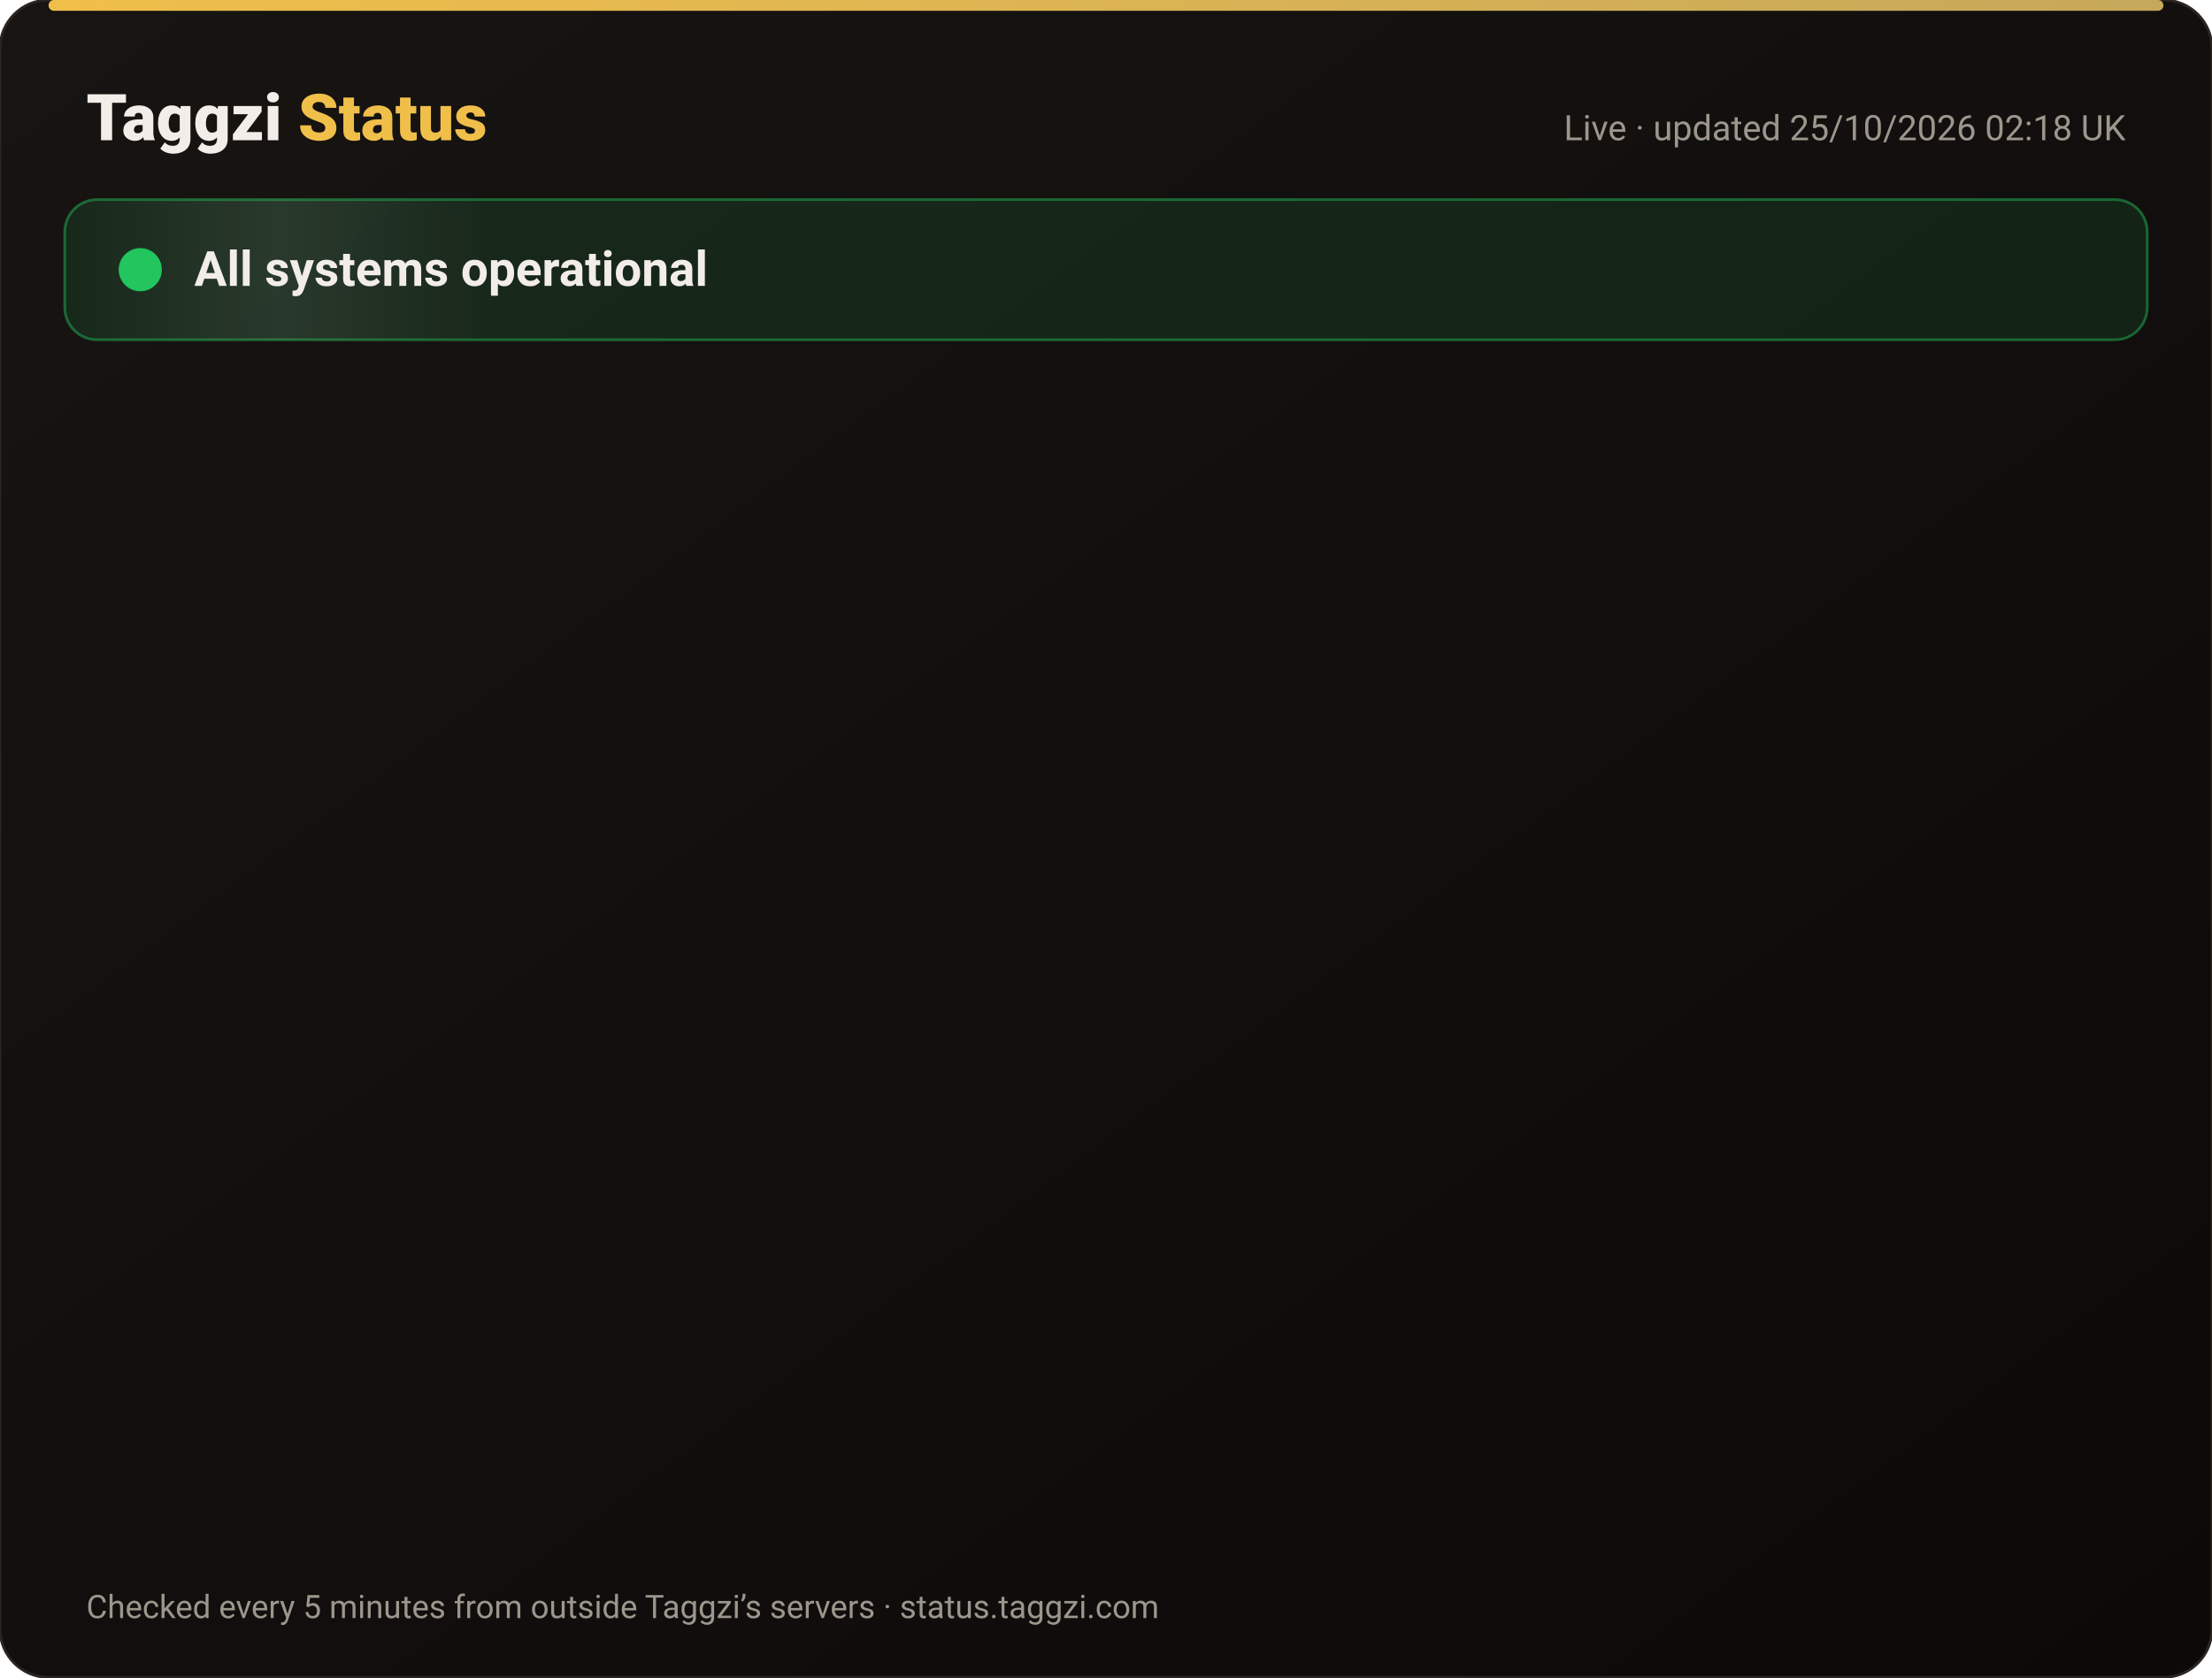
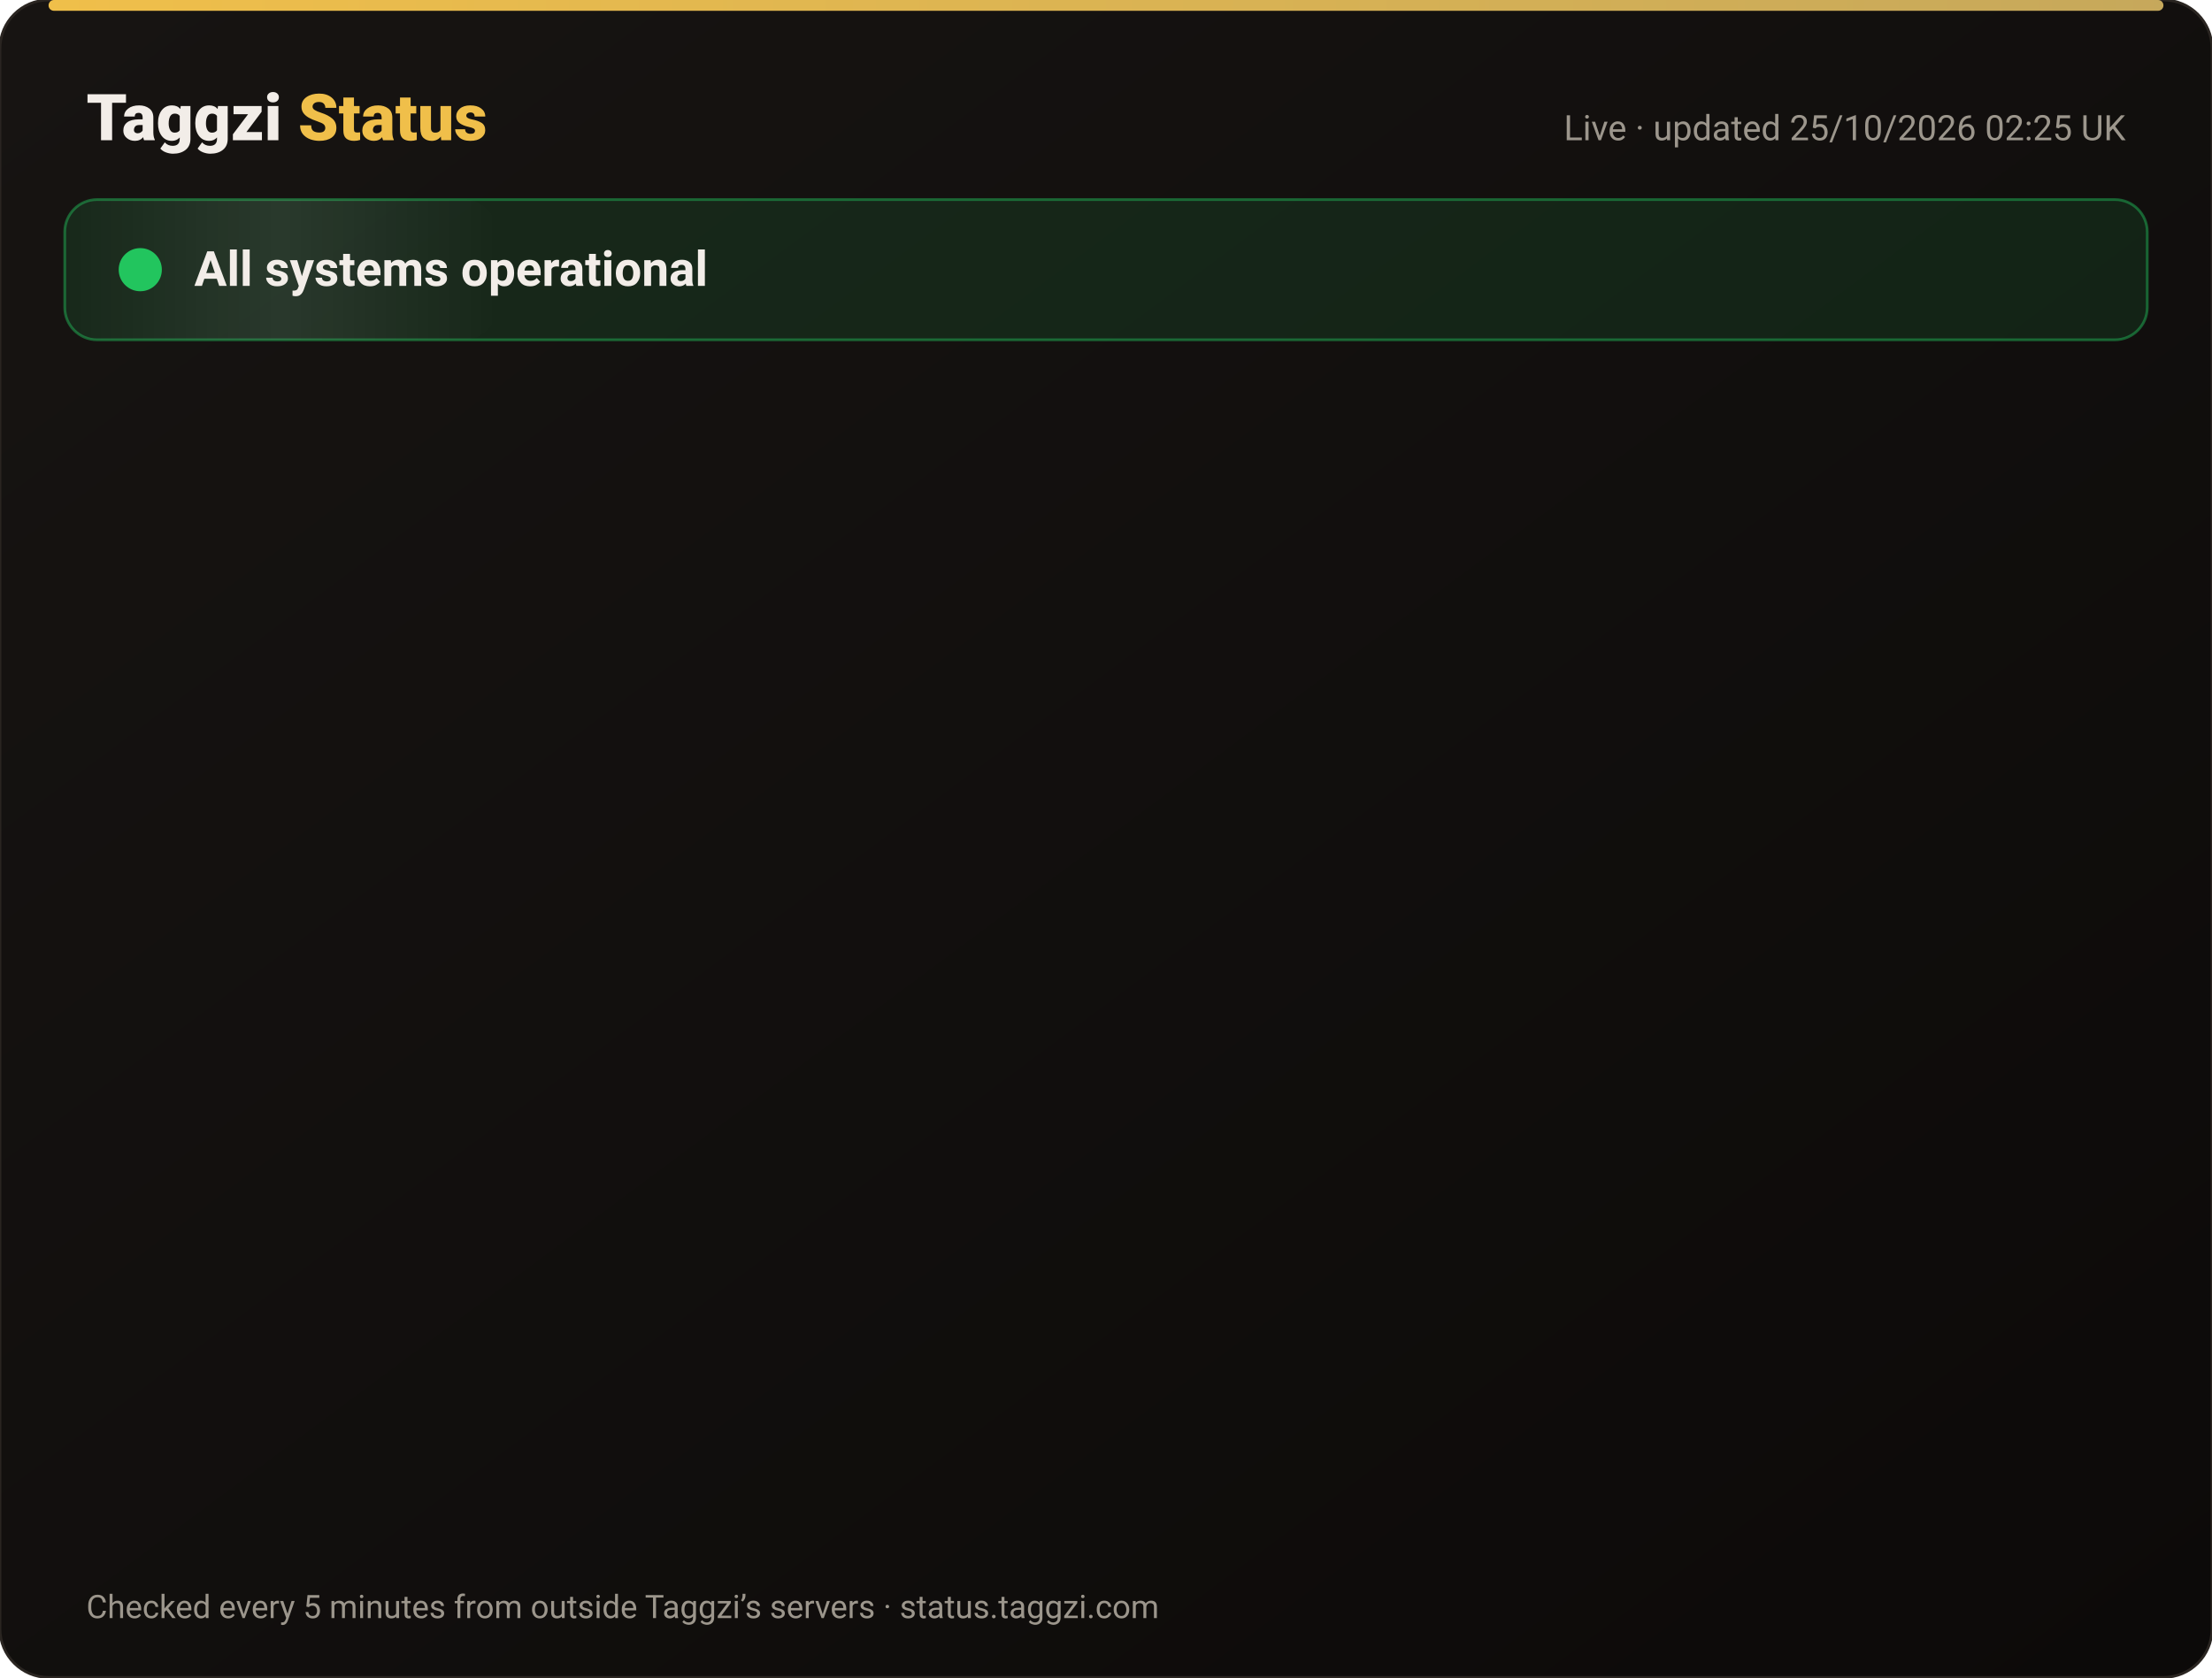
<svg xmlns="http://www.w3.org/2000/svg" width="820" height="622" viewBox="0 0 820 622" font-family="-apple-system,Segoe UI,Roboto,Helvetica,Arial,sans-serif">
  <defs>
    <linearGradient id="bg" x1="0" y1="0" x2="1" y2="1">
      <stop offset="0" stop-color="#171412" />
      <stop offset="1" stop-color="#0C0A09" />
    </linearGradient>
    <linearGradient id="gold" x1="0" x2="1">
      <stop offset="0" stop-color="#F0BF4A" />
      <stop offset="1" stop-color="#c6a85b" />
    </linearGradient>
    <linearGradient id="shine" x1="0" x2="1">
      <stop offset="0" stop-color="#fff" stop-opacity="0" />
      <stop offset=".5" stop-color="#fff" stop-opacity=".08" />
      <stop offset="1" stop-color="#fff" stop-opacity="0" />
    </linearGradient>
  </defs>
  <rect width="820" height="622" rx="18" fill="url(#bg)" stroke="#2a2521" />
  <rect x="18" y="0" width="784" height="4" rx="2" fill="url(#gold)" />
  <text x="32" y="52" font-size="24" font-weight="800" fill="#F2EDE8">Taggzi <tspan fill="#F0BF4A">Status</tspan>
  </text>
-   <text x="788" y="52" font-size="13" fill="#9C968C" text-anchor="end">Live · updated 25/10/2026 02:18 UK</text>
+   <text x="788" y="52" font-size="13" fill="#9C968C" text-anchor="end">Live · updated 25/10/2026 02:25 UK</text>
  <rect x="24" y="74" width="772" height="52" rx="12" fill="#22c55e" fill-opacity=".12" stroke="#22c55e" stroke-opacity=".45" />
  <rect x="24" y="74" width="160" height="52" rx="12" fill="url(#shine)">
    <animate attributeName="x" from="-160" to="820" dur="4s" repeatCount="indefinite" />
  </rect>
  <circle cx="52" cy="100" r="7" fill="#22c55e" />
  <circle cx="52" cy="100" r="7" fill="none" stroke="#22c55e" stroke-width="2">
    <animate attributeName="r" values="7;15;7" dur="2s" repeatCount="indefinite" />
    <animate attributeName="opacity" values=".9;0;.9" dur="2s" repeatCount="indefinite" />
  </circle>
  <text x="72" y="106" font-size="18" font-weight="700" fill="#F2EDE8">All systems operational</text>
  <g opacity="0">
    <animate attributeName="opacity" from="0" to="1" begin="0.00s" dur=".6s" fill="freeze" />
    <line x1="32" y1="188" x2="788" y2="188" stroke="#2a2521" />
    <circle cx="44" cy="166" r="6" fill="#22c55e">
      <animate attributeName="opacity" values="1;.45;1" dur="2.4s" begin="0.00s" repeatCount="indefinite" />
    </circle>
    <text x="62" y="171" font-size="15" font-weight="650" fill="#F2EDE8">Website</text>
    <text x="630" y="171" font-size="13" fill="#9C968C" text-anchor="end">99.99% uptime</text>
    <rect x="648" y="154" width="140" height="24" rx="12" fill="#22c55e" fill-opacity=".14" stroke="#22c55e" stroke-opacity=".5" />
    <text x="718" y="171" font-size="12" font-weight="700" fill="#22c55e" text-anchor="middle">Operational</text>
  </g>
  <g opacity="0">
    <animate attributeName="opacity" from="0" to="1" begin="0.15s" dur=".6s" fill="freeze" />
    <line x1="32" y1="234" x2="788" y2="234" stroke="#2a2521" />
    <circle cx="44" cy="212" r="6" fill="#22c55e">
      <animate attributeName="opacity" values="1;.45;1" dur="2.4s" begin="0.15s" repeatCount="indefinite" />
    </circle>
    <text x="62" y="217" font-size="15" font-weight="650" fill="#F2EDE8">Tag scans</text>
    <text x="630" y="217" font-size="13" fill="#9C968C" text-anchor="end">99.99% uptime</text>
    <rect x="648" y="200" width="140" height="24" rx="12" fill="#22c55e" fill-opacity=".14" stroke="#22c55e" stroke-opacity=".5" />
    <text x="718" y="217" font-size="12" font-weight="700" fill="#22c55e" text-anchor="middle">Operational</text>
  </g>
  <g opacity="0">
    <animate attributeName="opacity" from="0" to="1" begin="0.30s" dur=".6s" fill="freeze" />
    <line x1="32" y1="280" x2="788" y2="280" stroke="#2a2521" />
    <circle cx="44" cy="258" r="6" fill="#22c55e">
      <animate attributeName="opacity" values="1;.45;1" dur="2.4s" begin="0.30s" repeatCount="indefinite" />
    </circle>
    <text x="62" y="263" font-size="15" font-weight="650" fill="#F2EDE8">Manual tag lookup</text>
    <text x="630" y="263" font-size="13" fill="#9C968C" text-anchor="end">99.99% uptime</text>
    <rect x="648" y="246" width="140" height="24" rx="12" fill="#22c55e" fill-opacity=".14" stroke="#22c55e" stroke-opacity=".5" />
    <text x="718" y="263" font-size="12" font-weight="700" fill="#22c55e" text-anchor="middle">Operational</text>
  </g>
  <g opacity="0">
    <animate attributeName="opacity" from="0" to="1" begin="0.45s" dur=".6s" fill="freeze" />
    <line x1="32" y1="326" x2="788" y2="326" stroke="#2a2521" />
    <circle cx="44" cy="304" r="6" fill="#22c55e">
      <animate attributeName="opacity" values="1;.45;1" dur="2.4s" begin="0.45s" repeatCount="indefinite" />
    </circle>
    <text x="62" y="309" font-size="15" font-weight="650" fill="#F2EDE8">App &amp; login</text>
    <text x="630" y="309" font-size="13" fill="#9C968C" text-anchor="end">99.99% uptime</text>
    <rect x="648" y="292" width="140" height="24" rx="12" fill="#22c55e" fill-opacity=".14" stroke="#22c55e" stroke-opacity=".5" />
    <text x="718" y="309" font-size="12" font-weight="700" fill="#22c55e" text-anchor="middle">Operational</text>
  </g>
  <g opacity="0">
    <animate attributeName="opacity" from="0" to="1" begin="0.60s" dur=".6s" fill="freeze" />
    <line x1="32" y1="372" x2="788" y2="372" stroke="#2a2521" />
    <circle cx="44" cy="350" r="6" fill="#22c55e">
      <animate attributeName="opacity" values="1;.45;1" dur="2.4s" begin="0.60s" repeatCount="indefinite" />
    </circle>
    <text x="62" y="355" font-size="15" font-weight="650" fill="#F2EDE8">Community alerts</text>
    <text x="630" y="355" font-size="13" fill="#9C968C" text-anchor="end">99.99% uptime</text>
    <rect x="648" y="338" width="140" height="24" rx="12" fill="#22c55e" fill-opacity=".14" stroke="#22c55e" stroke-opacity=".5" />
    <text x="718" y="355" font-size="12" font-weight="700" fill="#22c55e" text-anchor="middle">Operational</text>
  </g>
  <g opacity="0">
    <animate attributeName="opacity" from="0" to="1" begin="0.75s" dur=".6s" fill="freeze" />
    <line x1="32" y1="418" x2="788" y2="418" stroke="#2a2521" />
    <circle cx="44" cy="396" r="6" fill="#22c55e">
      <animate attributeName="opacity" values="1;.45;1" dur="2.4s" begin="0.75s" repeatCount="indefinite" />
    </circle>
    <text x="62" y="401" font-size="15" font-weight="650" fill="#F2EDE8">Private calling</text>
    <text x="630" y="401" font-size="13" fill="#9C968C" text-anchor="end">99.99% uptime</text>
    <rect x="648" y="384" width="140" height="24" rx="12" fill="#22c55e" fill-opacity=".14" stroke="#22c55e" stroke-opacity=".5" />
    <text x="718" y="401" font-size="12" font-weight="700" fill="#22c55e" text-anchor="middle">Operational</text>
  </g>
  <g opacity="0">
    <animate attributeName="opacity" from="0" to="1" begin="0.90s" dur=".6s" fill="freeze" />
    <line x1="32" y1="464" x2="788" y2="464" stroke="#2a2521" />
    <circle cx="44" cy="442" r="6" fill="#22c55e">
      <animate attributeName="opacity" values="1;.45;1" dur="2.4s" begin="0.90s" repeatCount="indefinite" />
    </circle>
    <text x="62" y="447" font-size="15" font-weight="650" fill="#F2EDE8">Payments</text>
    <text x="630" y="447" font-size="13" fill="#9C968C" text-anchor="end">99.97% uptime</text>
    <rect x="648" y="430" width="140" height="24" rx="12" fill="#22c55e" fill-opacity=".14" stroke="#22c55e" stroke-opacity=".5" />
    <text x="718" y="447" font-size="12" font-weight="700" fill="#22c55e" text-anchor="middle">Operational</text>
  </g>
  <g opacity="0">
    <animate attributeName="opacity" from="0" to="1" begin="1.05s" dur=".6s" fill="freeze" />
    <line x1="32" y1="510" x2="788" y2="510" stroke="#2a2521" />
    <circle cx="44" cy="488" r="6" fill="#22c55e">
      <animate attributeName="opacity" values="1;.45;1" dur="2.4s" begin="1.05s" repeatCount="indefinite" />
    </circle>
    <text x="62" y="493" font-size="15" font-weight="650" fill="#F2EDE8">Email &amp; support</text>
    <text x="630" y="493" font-size="13" fill="#9C968C" text-anchor="end">99.99% uptime</text>
    <rect x="648" y="476" width="140" height="24" rx="12" fill="#22c55e" fill-opacity=".14" stroke="#22c55e" stroke-opacity=".5" />
    <text x="718" y="493" font-size="12" font-weight="700" fill="#22c55e" text-anchor="middle">Operational</text>
  </g>
  <g opacity="0">
    <animate attributeName="opacity" from="0" to="1" begin="1.20s" dur=".6s" fill="freeze" />
    <line x1="32" y1="556" x2="788" y2="556" stroke="#2a2521" />
    <circle cx="44" cy="534" r="6" fill="#22c55e">
      <animate attributeName="opacity" values="1;.45;1" dur="2.4s" begin="1.20s" repeatCount="indefinite" />
    </circle>
    <text x="62" y="539" font-size="15" font-weight="650" fill="#F2EDE8">Secure connection (SSL)</text>
    <text x="630" y="539" font-size="13" fill="#9C968C" text-anchor="end">100.00% uptime</text>
    <rect x="648" y="522" width="140" height="24" rx="12" fill="#22c55e" fill-opacity=".14" stroke="#22c55e" stroke-opacity=".5" />
    <text x="718" y="539" font-size="12" font-weight="700" fill="#22c55e" text-anchor="middle">Operational</text>
  </g>
  <text x="32" y="600" font-size="12" fill="#9C968C">Checked every 5 minutes from outside Taggzi’s servers · status.taggzi.com</text>
</svg>
